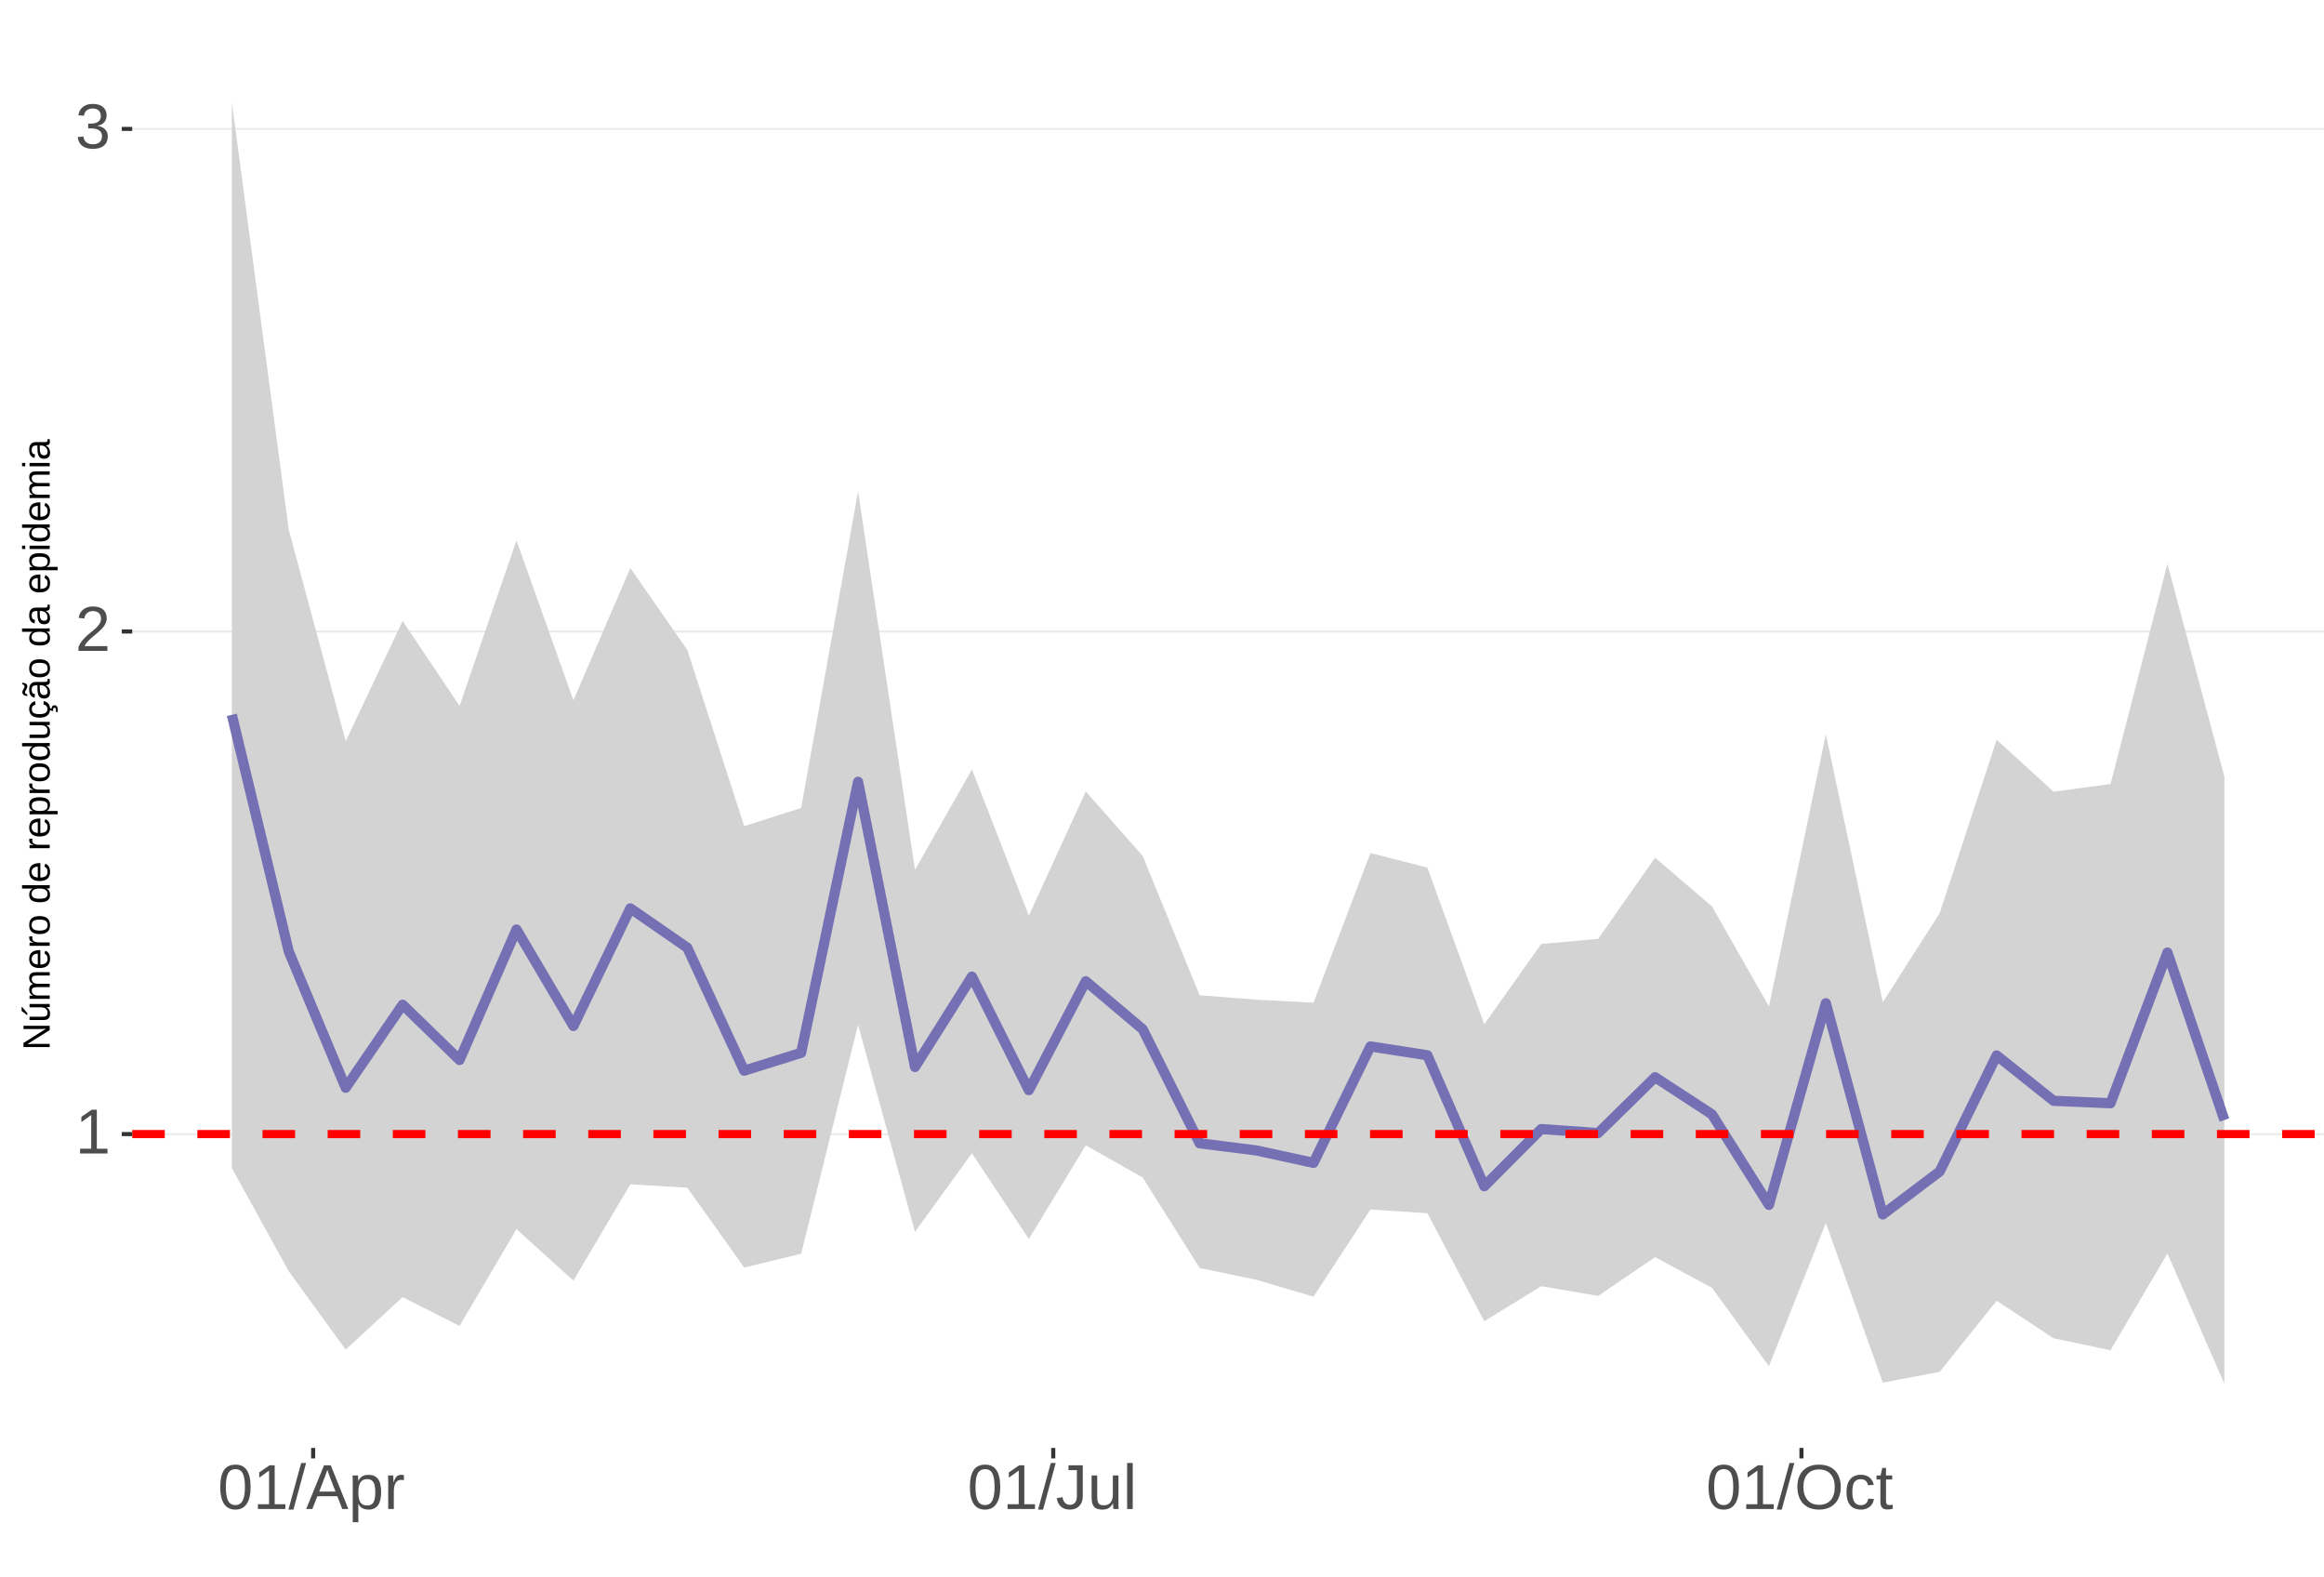
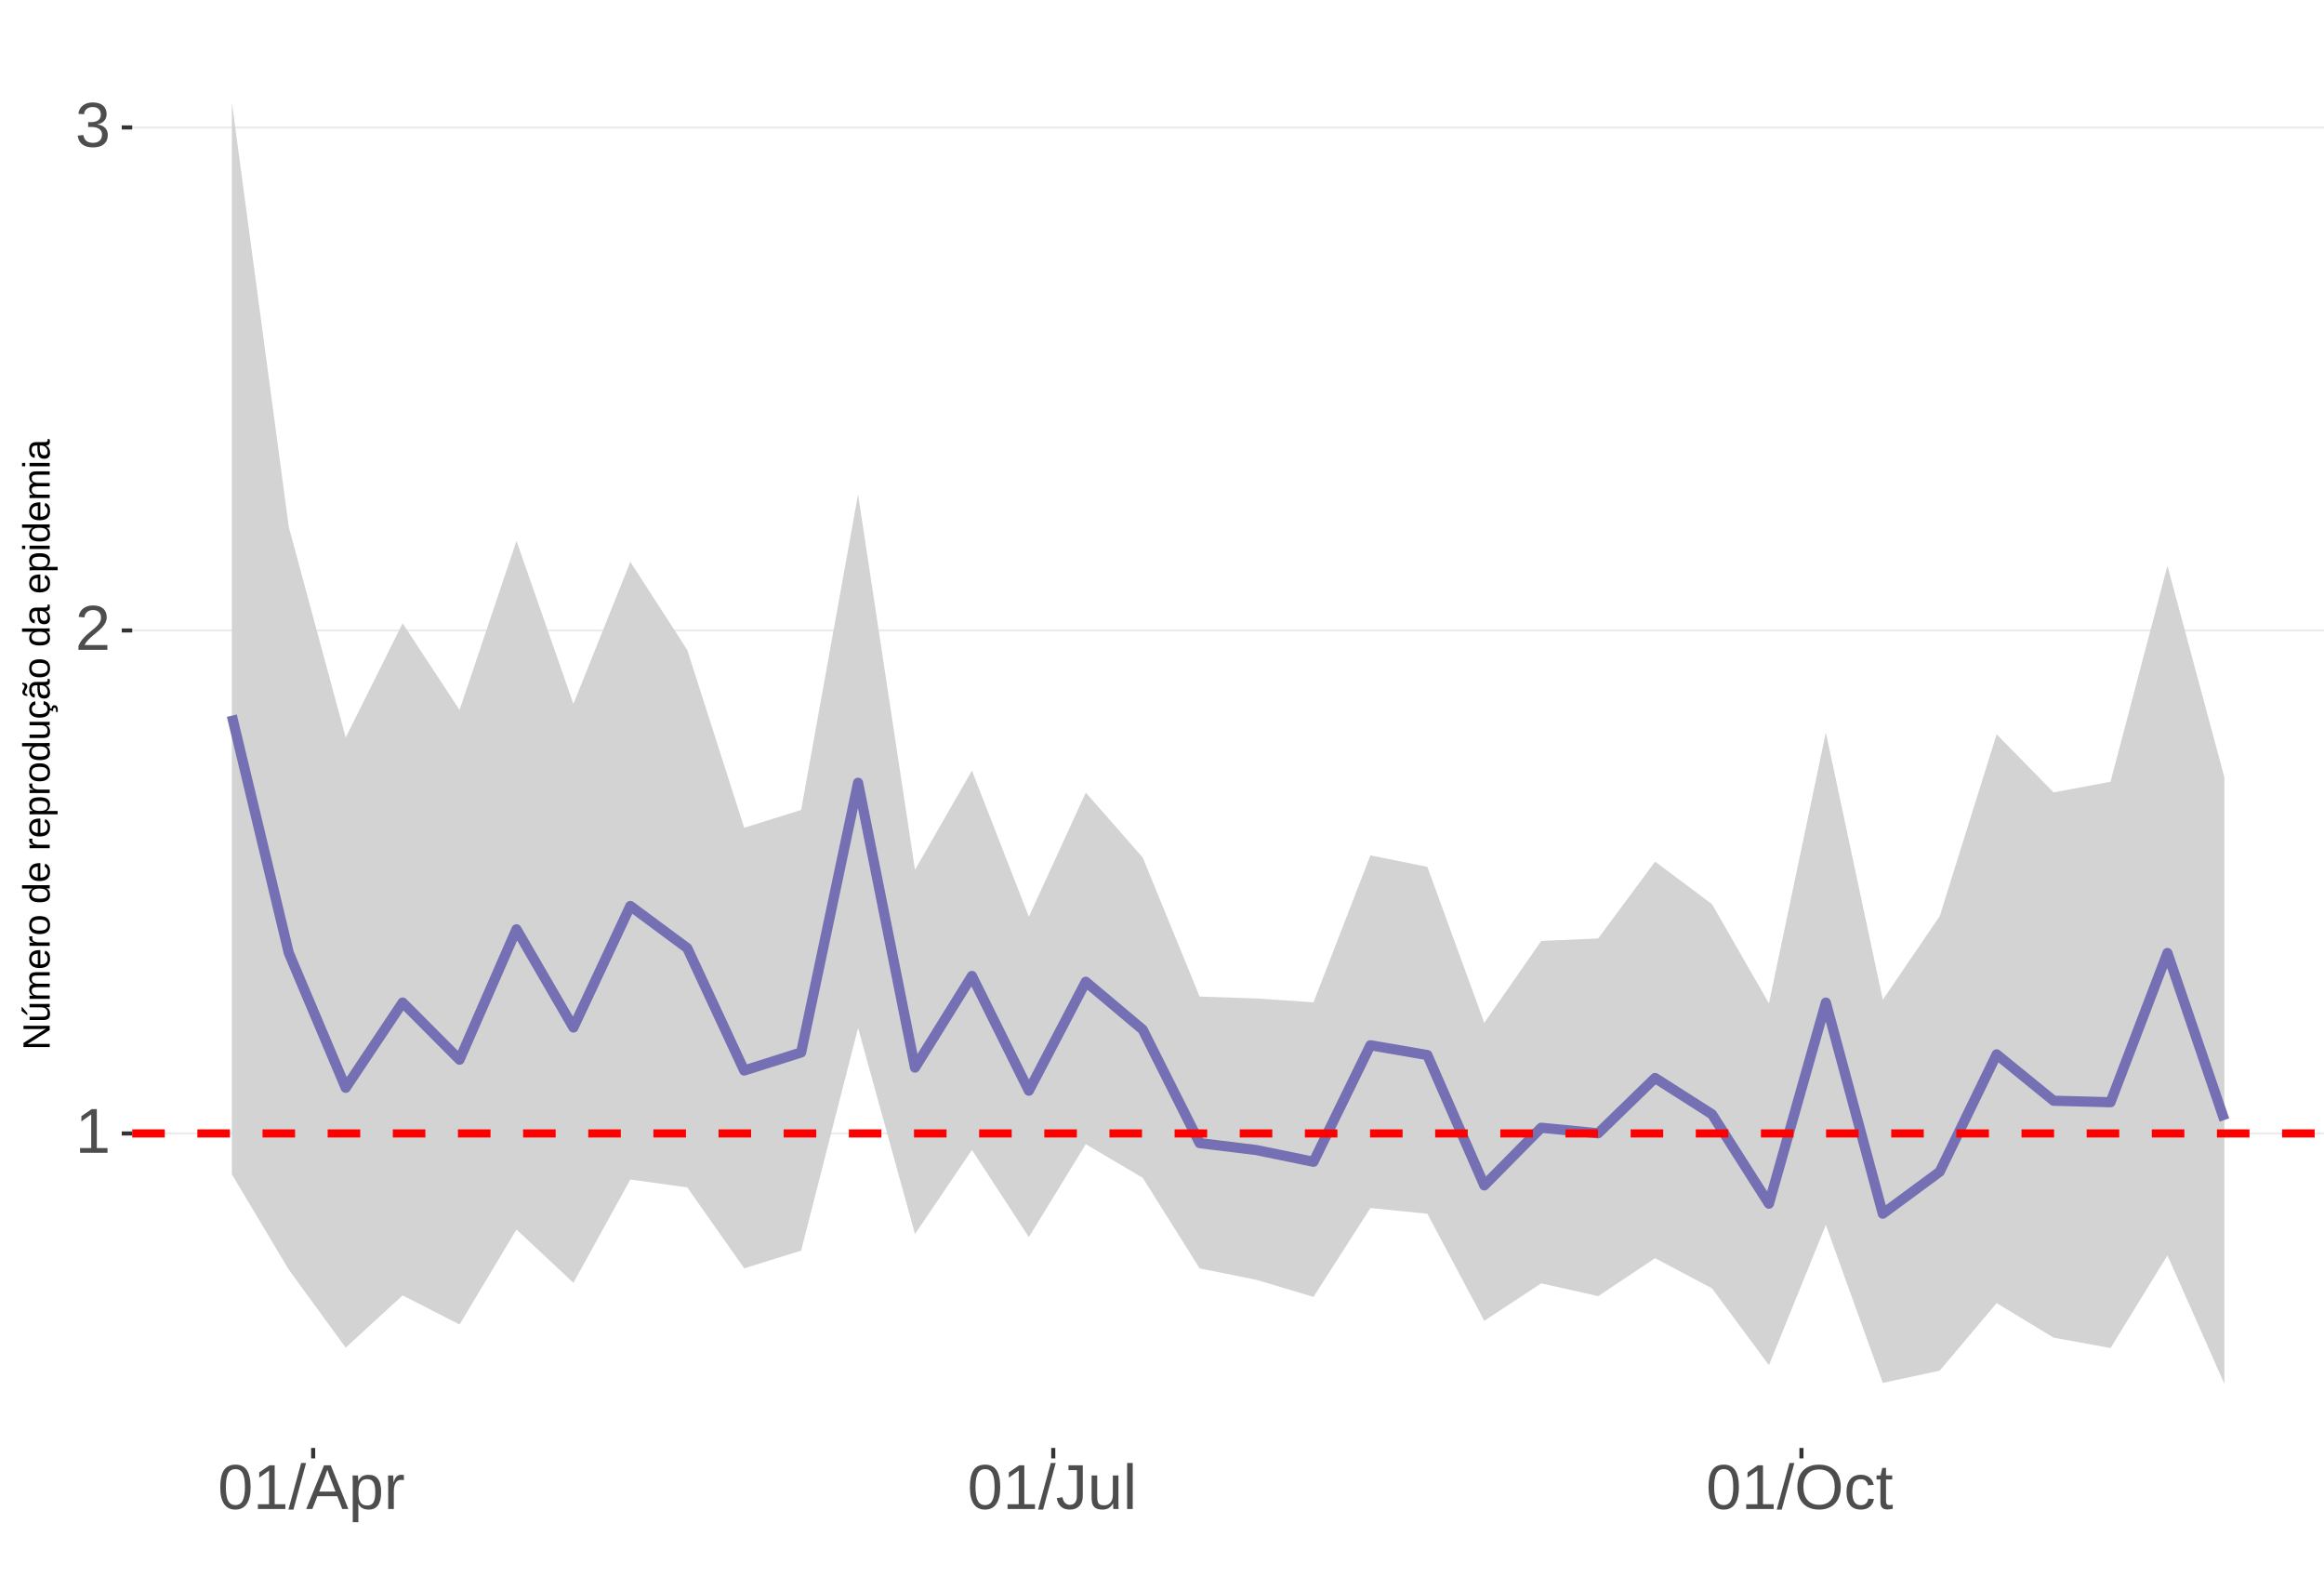
<svg xmlns="http://www.w3.org/2000/svg" xmlns:xlink="http://www.w3.org/1999/xlink" width="609pt" height="413pt" viewBox="0 0 609 413" version="1.1">
  <defs>
    <g>
      <symbol overflow="visible" id="glyph0-0">
        <path style="stroke:none;" d="M 1.672 -11.453 L 10.812 -11.453 L 10.812 0 L 1.672 0 Z M 2.281 -10.844 L 2.281 -0.625 L 10.203 -0.625 L 10.203 -10.844 Z M 2.281 -10.844 " />
      </symbol>
      <symbol overflow="visible" id="glyph0-1">
        <path style="stroke:none;" d="M 1.266 0 L 1.266 -1.25 L 4.188 -1.25 L 4.188 -10.062 L 1.609 -8.219 L 1.609 -9.594 L 4.312 -11.453 L 5.656 -11.453 L 5.656 -1.25 L 8.453 -1.25 L 8.453 0 Z M 1.266 0 " />
      </symbol>
      <symbol overflow="visible" id="glyph0-2">
        <path style="stroke:none;" d="M 0.844 0 L 0.844 -1.031 C 1.113 -1.664 1.445 -2.223 1.844 -2.703 C 2.25 -3.191 2.672 -3.633 3.109 -4.031 C 3.547 -4.426 3.977 -4.789 4.406 -5.125 C 4.844 -5.457 5.234 -5.789 5.578 -6.125 C 5.922 -6.469 6.203 -6.82 6.422 -7.188 C 6.641 -7.562 6.75 -7.977 6.75 -8.438 C 6.75 -9.07 6.562 -9.562 6.188 -9.906 C 5.82 -10.25 5.312 -10.422 4.656 -10.422 C 4.031 -10.422 3.516 -10.25 3.109 -9.906 C 2.703 -9.57 2.469 -9.098 2.406 -8.484 L 0.906 -8.625 C 1.008 -9.539 1.395 -10.27 2.062 -10.812 C 2.738 -11.352 3.602 -11.625 4.656 -11.625 C 5.812 -11.625 6.695 -11.352 7.312 -10.812 C 7.938 -10.27 8.25 -9.492 8.25 -8.484 C 8.25 -8.047 8.145 -7.602 7.938 -7.156 C 7.738 -6.719 7.438 -6.281 7.031 -5.844 C 6.633 -5.406 5.867 -4.727 4.734 -3.812 C 4.109 -3.301 3.609 -2.836 3.234 -2.422 C 2.867 -2.016 2.609 -1.625 2.453 -1.25 L 8.422 -1.25 L 8.422 0 Z M 0.844 0 " />
      </symbol>
      <symbol overflow="visible" id="glyph0-3">
        <path style="stroke:none;" d="M 8.531 -3.156 C 8.531 -2.102 8.191 -1.285 7.516 -0.703 C 6.848 -0.129 5.891 0.156 4.641 0.156 C 3.484 0.156 2.555 -0.102 1.859 -0.625 C 1.172 -1.145 0.766 -1.914 0.641 -2.938 L 2.141 -3.078 C 2.336 -1.723 3.172 -1.047 4.641 -1.047 C 5.379 -1.047 5.957 -1.227 6.375 -1.594 C 6.801 -1.957 7.016 -2.5 7.016 -3.219 C 7.016 -3.832 6.773 -4.316 6.297 -4.672 C 5.816 -5.023 5.125 -5.203 4.219 -5.203 L 3.391 -5.203 L 3.391 -6.469 L 4.188 -6.469 C 4.988 -6.469 5.609 -6.641 6.047 -6.984 C 6.484 -7.336 6.703 -7.82 6.703 -8.438 C 6.703 -9.051 6.52 -9.535 6.156 -9.891 C 5.801 -10.242 5.27 -10.422 4.562 -10.422 C 3.914 -10.422 3.395 -10.254 3 -9.922 C 2.602 -9.598 2.367 -9.133 2.297 -8.531 L 0.828 -8.641 C 0.941 -9.578 1.332 -10.305 2 -10.828 C 2.664 -11.359 3.523 -11.625 4.578 -11.625 C 5.723 -11.625 6.613 -11.359 7.25 -10.828 C 7.895 -10.297 8.219 -9.551 8.219 -8.594 C 8.219 -7.863 8.008 -7.27 7.594 -6.812 C 7.188 -6.352 6.594 -6.039 5.812 -5.875 L 5.812 -5.844 C 6.664 -5.75 7.332 -5.461 7.812 -4.984 C 8.289 -4.504 8.531 -3.895 8.531 -3.156 Z M 8.531 -3.156 " />
      </symbol>
      <symbol overflow="visible" id="glyph0-4">
        <path style="stroke:none;" d="M 8.609 -5.734 C 8.609 -3.816 8.27 -2.352 7.594 -1.344 C 6.926 -0.344 5.93 0.156 4.609 0.156 C 3.297 0.156 2.305 -0.344 1.641 -1.344 C 0.984 -2.344 0.656 -3.805 0.656 -5.734 C 0.656 -7.703 0.973 -9.176 1.609 -10.156 C 2.254 -11.133 3.27 -11.625 4.656 -11.625 C 6.008 -11.625 7.004 -11.129 7.641 -10.141 C 8.285 -9.148 8.609 -7.68 8.609 -5.734 Z M 7.125 -5.734 C 7.125 -7.391 6.93 -8.586 6.547 -9.328 C 6.172 -10.066 5.539 -10.438 4.656 -10.438 C 3.758 -10.438 3.113 -10.07 2.719 -9.344 C 2.32 -8.613 2.125 -7.41 2.125 -5.734 C 2.125 -4.109 2.32 -2.914 2.719 -2.156 C 3.125 -1.406 3.758 -1.031 4.625 -1.031 C 5.488 -1.031 6.117 -1.414 6.516 -2.188 C 6.922 -2.957 7.125 -4.141 7.125 -5.734 Z M 7.125 -5.734 " />
      </symbol>
      <symbol overflow="visible" id="glyph0-5">
        <path style="stroke:none;" d="M 0 0.156 L 3.344 -12.062 L 4.625 -12.062 L 1.312 0.156 Z M 0 0.156 " />
      </symbol>
      <symbol overflow="visible" id="glyph0-6">
        <path style="stroke:none;" d="M 9.484 0 L 8.188 -3.344 L 2.953 -3.344 L 1.641 0 L 0.031 0 L 4.703 -11.453 L 6.469 -11.453 L 11.078 0 Z M 5.578 -10.281 L 5.5 -10.062 C 5.363 -9.613 5.16 -9.035 4.891 -8.328 L 3.438 -4.562 L 7.719 -4.562 L 6.25 -8.344 C 6.094 -8.719 5.941 -9.141 5.797 -9.609 Z M 5.578 -10.281 " />
      </symbol>
      <symbol overflow="visible" id="glyph0-7">
        <path style="stroke:none;" d="M 8.562 -4.438 C 8.562 -1.375 7.484 0.156 5.328 0.156 C 3.973 0.156 3.062 -0.348 2.594 -1.359 L 2.547 -1.359 C 2.578 -1.316 2.594 -0.859 2.594 0.016 L 2.594 3.453 L 1.125 3.453 L 1.125 -7 C 1.125 -7.906 1.109 -8.504 1.078 -8.797 L 2.484 -8.797 C 2.492 -8.773 2.504 -8.695 2.516 -8.562 C 2.523 -8.438 2.535 -8.234 2.547 -7.953 C 2.555 -7.68 2.562 -7.492 2.562 -7.391 L 2.609 -7.391 C 2.867 -7.93 3.211 -8.328 3.641 -8.578 C 4.066 -8.828 4.629 -8.953 5.328 -8.953 C 6.41 -8.953 7.219 -8.586 7.75 -7.859 C 8.289 -7.141 8.562 -6 8.562 -4.438 Z M 7.031 -4.406 C 7.031 -5.633 6.863 -6.508 6.531 -7.031 C 6.195 -7.562 5.672 -7.828 4.953 -7.828 C 4.367 -7.828 3.91 -7.703 3.578 -7.453 C 3.254 -7.211 3.008 -6.832 2.844 -6.312 C 2.676 -5.789 2.594 -5.117 2.594 -4.297 C 2.594 -3.141 2.773 -2.285 3.141 -1.734 C 3.504 -1.191 4.102 -0.922 4.938 -0.922 C 5.664 -0.922 6.195 -1.188 6.531 -1.719 C 6.863 -2.25 7.031 -3.145 7.031 -4.406 Z M 7.031 -4.406 " />
      </symbol>
      <symbol overflow="visible" id="glyph0-8">
        <path style="stroke:none;" d="M 1.156 0 L 1.156 -6.75 C 1.156 -7.363 1.141 -8.047 1.109 -8.797 L 2.484 -8.797 C 2.523 -7.797 2.547 -7.195 2.547 -7 L 2.594 -7 C 2.82 -7.758 3.086 -8.273 3.391 -8.547 C 3.691 -8.828 4.117 -8.969 4.672 -8.969 C 4.867 -8.969 5.066 -8.938 5.266 -8.875 L 5.266 -7.547 C 5.078 -7.598 4.816 -7.625 4.484 -7.625 C 3.879 -7.625 3.414 -7.359 3.094 -6.828 C 2.781 -6.305 2.625 -5.562 2.625 -4.594 L 2.625 0 Z M 1.156 0 " />
      </symbol>
      <symbol overflow="visible" id="glyph0-9">
        <path style="stroke:none;" d="M 3.719 0.156 C 1.781 0.156 0.629 -0.844 0.266 -2.844 L 1.781 -3.094 C 1.875 -2.469 2.094 -1.977 2.438 -1.625 C 2.781 -1.27 3.207 -1.094 3.719 -1.094 C 4.289 -1.094 4.738 -1.285 5.062 -1.672 C 5.383 -2.066 5.547 -2.641 5.547 -3.391 L 5.547 -10.188 L 3.344 -10.188 L 3.344 -11.453 L 7.094 -11.453 L 7.094 -3.422 C 7.094 -2.305 6.789 -1.43 6.188 -0.797 C 5.582 -0.16 4.758 0.156 3.719 0.156 Z M 3.719 0.156 " />
      </symbol>
      <symbol overflow="visible" id="glyph0-10">
        <path style="stroke:none;" d="M 2.547 -8.797 L 2.547 -3.219 C 2.547 -2.633 2.602 -2.18 2.719 -1.859 C 2.832 -1.547 3.016 -1.316 3.266 -1.172 C 3.516 -1.035 3.883 -0.969 4.375 -0.969 C 5.07 -0.969 5.625 -1.207 6.031 -1.688 C 6.438 -2.176 6.641 -2.848 6.641 -3.703 L 6.641 -8.797 L 8.109 -8.797 L 8.109 -1.875 C 8.109 -0.852 8.125 -0.227 8.156 0 L 6.781 0 C 6.77 -0.031 6.758 -0.102 6.75 -0.219 C 6.75 -0.344 6.742 -0.477 6.734 -0.625 C 6.723 -0.781 6.711 -1.07 6.703 -1.5 L 6.688 -1.5 C 6.352 -0.895 5.961 -0.469 5.516 -0.219 C 5.078 0.031 4.531 0.156 3.875 0.156 C 2.906 0.156 2.195 -0.082 1.75 -0.562 C 1.301 -1.039 1.078 -1.832 1.078 -2.938 L 1.078 -8.797 Z M 2.547 -8.797 " />
      </symbol>
      <symbol overflow="visible" id="glyph0-11">
        <path style="stroke:none;" d="M 1.125 0 L 1.125 -12.062 L 2.594 -12.062 L 2.594 0 Z M 1.125 0 " />
      </symbol>
      <symbol overflow="visible" id="glyph0-12">
        <path style="stroke:none;" d="M 12.156 -5.781 C 12.156 -4.582 11.926 -3.531 11.469 -2.625 C 11.008 -1.727 10.352 -1.039 9.5 -0.562 C 8.645 -0.082 7.633 0.156 6.469 0.156 C 5.289 0.156 4.273 -0.078 3.422 -0.547 C 2.566 -1.023 1.91 -1.719 1.453 -2.625 C 1.004 -3.531 0.781 -4.582 0.781 -5.781 C 0.781 -7.613 1.281 -9.047 2.281 -10.078 C 3.289 -11.109 4.691 -11.625 6.484 -11.625 C 7.648 -11.625 8.66 -11.391 9.516 -10.922 C 10.367 -10.461 11.02 -9.789 11.469 -8.906 C 11.926 -8.031 12.156 -6.988 12.156 -5.781 Z M 10.578 -5.781 C 10.578 -7.207 10.219 -8.328 9.5 -9.141 C 8.789 -9.953 7.785 -10.359 6.484 -10.359 C 5.172 -10.359 4.156 -9.957 3.438 -9.156 C 2.719 -8.352 2.359 -7.227 2.359 -5.781 C 2.359 -4.344 2.719 -3.203 3.438 -2.359 C 4.164 -1.516 5.176 -1.094 6.469 -1.094 C 7.789 -1.094 8.805 -1.5 9.516 -2.312 C 10.223 -3.133 10.578 -4.289 10.578 -5.781 Z M 10.578 -5.781 " />
      </symbol>
      <symbol overflow="visible" id="glyph0-13">
        <path style="stroke:none;" d="M 2.234 -4.438 C 2.234 -3.27 2.414 -2.406 2.781 -1.844 C 3.156 -1.281 3.711 -1 4.453 -1 C 4.973 -1 5.406 -1.141 5.75 -1.422 C 6.102 -1.703 6.32 -2.133 6.406 -2.719 L 7.891 -2.625 C 7.773 -1.77 7.41 -1.094 6.797 -0.594 C 6.191 -0.094 5.426 0.156 4.5 0.156 C 3.27 0.156 2.328 -0.227 1.672 -1 C 1.023 -1.781 0.703 -2.914 0.703 -4.406 C 0.703 -5.883 1.023 -7.016 1.672 -7.797 C 2.328 -8.578 3.266 -8.969 4.484 -8.969 C 5.379 -8.969 6.125 -8.734 6.719 -8.266 C 7.312 -7.797 7.688 -7.148 7.844 -6.328 L 6.328 -6.219 C 6.254 -6.707 6.062 -7.094 5.75 -7.375 C 5.445 -7.664 5.008 -7.812 4.438 -7.812 C 3.664 -7.812 3.102 -7.551 2.75 -7.031 C 2.406 -6.52 2.234 -5.656 2.234 -4.438 Z M 2.234 -4.438 " />
      </symbol>
      <symbol overflow="visible" id="glyph0-14">
        <path style="stroke:none;" d="M 4.5 -0.062 C 4.02 0.062 3.531 0.125 3.031 0.125 C 1.852 0.125 1.266 -0.535 1.266 -1.859 L 1.266 -7.734 L 0.25 -7.734 L 0.25 -8.797 L 1.328 -8.797 L 1.75 -10.766 L 2.734 -10.766 L 2.734 -8.797 L 4.359 -8.797 L 4.359 -7.734 L 2.734 -7.734 L 2.734 -2.172 C 2.734 -1.754 2.801 -1.457 2.938 -1.281 C 3.07 -1.113 3.312 -1.031 3.656 -1.031 C 3.852 -1.031 4.133 -1.066 4.5 -1.141 Z M 4.5 -0.062 " />
      </symbol>
      <symbol overflow="visible" id="glyph1-0">
        <path style="stroke:none;" d="M -6.875 -1 L -6.875 -6.5 L 0 -6.5 L 0 -1 Z M -6.516 -1.375 L -0.375 -1.375 L -0.375 -6.125 L -6.516 -6.125 Z M -6.516 -1.375 " />
      </symbol>
      <symbol overflow="visible" id="glyph1-1">
        <path style="stroke:none;" d="M 0 -5.281 L -5.859 -1.609 L -5.391 -1.625 L -4.578 -1.656 L 0 -1.656 L 0 -0.828 L -6.875 -0.828 L -6.875 -1.906 L -0.984 -5.625 C -1.617 -5.582 -2.082 -5.562 -2.375 -5.562 L -6.875 -5.562 L -6.875 -6.406 L 0 -6.406 Z M 0 -5.281 " />
      </symbol>
      <symbol overflow="visible" id="glyph1-2">
        <path style="stroke:none;" d="M -5.281 -1.562 L -1.938 -1.562 C -1.582 -1.562 -1.305 -1.594 -1.109 -1.656 C -0.922 -1.727 -0.785 -1.836 -0.703 -1.984 C -0.617 -2.141 -0.578 -2.363 -0.578 -2.656 C -0.578 -3.07 -0.723 -3.398 -1.016 -3.641 C -1.305 -3.891 -1.707 -4.016 -2.219 -4.016 L -5.281 -4.016 L -5.281 -4.906 L -1.125 -4.906 C -0.508 -4.906 -0.133 -4.91 0 -4.922 L 0 -4.094 C -0.02 -4.094 -0.062 -4.086 -0.125 -4.078 C -0.195 -4.078 -0.281 -4.07 -0.375 -4.062 C -0.469 -4.062 -0.645 -4.062 -0.906 -4.062 L -0.906 -4.047 C -0.539 -3.848 -0.281 -3.613 -0.125 -3.344 C 0.02 -3.082 0.094 -2.754 0.094 -2.359 C 0.094 -1.773 -0.047 -1.348 -0.328 -1.078 C -0.617 -0.816 -1.098 -0.688 -1.766 -0.688 L -5.281 -0.688 Z M -5.859 -2.031 L -5.969 -2.031 L -7.359 -3.078 L -7.359 -4.094 L -7.219 -4.094 L -5.859 -2.484 Z M -5.859 -2.031 " />
      </symbol>
      <symbol overflow="visible" id="glyph1-3">
        <path style="stroke:none;" d="M 0 -3.75 L -3.344 -3.75 C -3.852 -3.75 -4.207 -3.676 -4.406 -3.531 C -4.602 -3.395 -4.703 -3.145 -4.703 -2.781 C -4.703 -2.406 -4.555 -2.109 -4.266 -1.891 C -3.984 -1.672 -3.582 -1.562 -3.062 -1.562 L 0 -1.562 L 0 -0.688 L -4.156 -0.688 C -4.77 -0.688 -5.145 -0.68 -5.281 -0.672 L -5.281 -1.5 C -5.27 -1.5 -5.227 -1.5 -5.156 -1.5 C -5.082 -1.508 -5 -1.516 -4.906 -1.516 C -4.812 -1.523 -4.633 -1.531 -4.375 -1.531 L -4.375 -1.547 C -4.75 -1.734 -5.008 -1.945 -5.156 -2.188 C -5.301 -2.438 -5.375 -2.738 -5.375 -3.094 C -5.375 -3.488 -5.297 -3.801 -5.141 -4.031 C -4.984 -4.27 -4.727 -4.438 -4.375 -4.531 L -4.375 -4.547 C -4.727 -4.723 -4.984 -4.941 -5.141 -5.203 C -5.297 -5.461 -5.375 -5.773 -5.375 -6.141 C -5.375 -6.672 -5.227 -7.055 -4.938 -7.297 C -4.656 -7.547 -4.18 -7.672 -3.516 -7.672 L 0 -7.672 L 0 -6.797 L -3.344 -6.797 C -3.852 -6.797 -4.207 -6.723 -4.406 -6.578 C -4.602 -6.441 -4.703 -6.191 -4.703 -5.828 C -4.703 -5.453 -4.555 -5.156 -4.266 -4.938 C -3.984 -4.727 -3.582 -4.625 -3.062 -4.625 L 0 -4.625 Z M 0 -3.75 " />
      </symbol>
      <symbol overflow="visible" id="glyph1-4">
        <path style="stroke:none;" d="M -2.453 -1.344 C -1.848 -1.344 -1.379 -1.469 -1.047 -1.719 C -0.723 -1.969 -0.562 -2.336 -0.562 -2.828 C -0.562 -3.203 -0.633 -3.504 -0.781 -3.734 C -0.938 -3.961 -1.133 -4.117 -1.375 -4.203 L -1.156 -4.969 C -0.32 -4.656 0.094 -3.941 0.094 -2.828 C 0.094 -2.047 -0.133 -1.445 -0.594 -1.031 C -1.062 -0.625 -1.754 -0.422 -2.672 -0.422 C -3.547 -0.422 -4.211 -0.625 -4.672 -1.031 C -5.141 -1.445 -5.375 -2.031 -5.375 -2.781 C -5.375 -4.344 -4.441 -5.125 -2.578 -5.125 L -2.453 -5.125 Z M -3.125 -4.203 C -3.688 -4.16 -4.094 -4.02 -4.344 -3.781 C -4.602 -3.551 -4.734 -3.219 -4.734 -2.781 C -4.734 -2.352 -4.586 -2.016 -4.297 -1.766 C -4.016 -1.516 -3.625 -1.379 -3.125 -1.359 Z M -3.125 -4.203 " />
      </symbol>
      <symbol overflow="visible" id="glyph1-5">
        <path style="stroke:none;" d="M 0 -0.688 L -4.047 -0.688 C -4.422 -0.688 -4.832 -0.68 -5.281 -0.672 L -5.281 -1.5 C -4.688 -1.52 -4.328 -1.531 -4.203 -1.531 L -4.203 -1.547 C -4.66 -1.691 -4.969 -1.852 -5.125 -2.031 C -5.289 -2.219 -5.375 -2.477 -5.375 -2.812 C -5.375 -2.926 -5.359 -3.047 -5.328 -3.172 L -4.531 -3.172 C -4.562 -3.047 -4.578 -2.891 -4.578 -2.703 C -4.578 -2.336 -4.422 -2.055 -4.109 -1.859 C -3.797 -1.672 -3.344 -1.578 -2.75 -1.578 L 0 -1.578 Z M 0 -0.688 " />
      </symbol>
      <symbol overflow="visible" id="glyph1-6">
        <path style="stroke:none;" d="M -2.641 -5.141 C -1.723 -5.141 -1.035 -4.938 -0.578 -4.531 C -0.129 -4.125 0.094 -3.535 0.094 -2.766 C 0.094 -1.992 -0.141 -1.41 -0.609 -1.016 C -1.078 -0.617 -1.754 -0.422 -2.641 -0.422 C -4.461 -0.422 -5.375 -1.207 -5.375 -2.781 C -5.375 -3.594 -5.148 -4.188 -4.703 -4.562 C -4.266 -4.945 -3.578 -5.141 -2.641 -5.141 Z M -2.641 -4.219 C -3.367 -4.219 -3.898 -4.109 -4.234 -3.891 C -4.566 -3.672 -4.734 -3.305 -4.734 -2.797 C -4.734 -2.285 -4.562 -1.914 -4.219 -1.688 C -3.883 -1.457 -3.359 -1.344 -2.641 -1.344 C -1.953 -1.344 -1.43 -1.453 -1.078 -1.672 C -0.723 -1.898 -0.547 -2.258 -0.547 -2.75 C -0.547 -3.281 -0.711 -3.656 -1.047 -3.875 C -1.391 -4.102 -1.922 -4.219 -2.641 -4.219 Z M -2.641 -4.219 " />
      </symbol>
      <symbol overflow="visible" id="glyph1-7">
        <path style="stroke:none;" d="" />
      </symbol>
      <symbol overflow="visible" id="glyph1-8">
        <path style="stroke:none;" d="M -0.844 -4.016 C -0.508 -3.848 -0.27 -3.629 -0.125 -3.359 C 0.02 -3.086 0.094 -2.754 0.094 -2.359 C 0.094 -1.691 -0.129 -1.203 -0.578 -0.891 C -1.023 -0.578 -1.707 -0.422 -2.625 -0.422 C -4.457 -0.422 -5.375 -1.066 -5.375 -2.359 C -5.375 -2.766 -5.301 -3.098 -5.156 -3.359 C -5.008 -3.629 -4.781 -3.848 -4.469 -4.016 L -7.25 -4.016 L -7.25 -4.891 L -1.094 -4.891 C -0.539 -4.891 -0.176 -4.898 0 -4.922 L 0 -4.078 C -0.051 -4.066 -0.172 -4.055 -0.359 -4.047 C -0.547 -4.035 -0.707 -4.031 -0.844 -4.031 Z M -2.641 -1.344 C -1.898 -1.344 -1.367 -1.438 -1.047 -1.625 C -0.734 -1.82 -0.578 -2.145 -0.578 -2.594 C -0.578 -3.082 -0.75 -3.441 -1.094 -3.672 C -1.438 -3.898 -1.973 -4.016 -2.703 -4.016 C -3.398 -4.016 -3.91 -3.898 -4.234 -3.672 C -4.566 -3.441 -4.734 -3.082 -4.734 -2.594 C -4.734 -2.156 -4.566 -1.836 -4.234 -1.641 C -3.91 -1.441 -3.379 -1.344 -2.641 -1.344 Z M -2.641 -1.344 " />
      </symbol>
      <symbol overflow="visible" id="glyph1-9">
        <path style="stroke:none;" d="M -2.672 -5.141 C -0.828 -5.141 0.094 -4.492 0.094 -3.203 C 0.094 -2.391 -0.211 -1.844 -0.828 -1.562 L -0.828 -1.531 C -0.797 -1.539 -0.516 -1.547 0.016 -1.547 L 2.078 -1.547 L 2.078 -0.672 L -4.203 -0.672 C -4.742 -0.672 -5.102 -0.66 -5.281 -0.641 L -5.281 -1.5 C -5.27 -1.5 -5.223 -1.5 -5.141 -1.5 C -5.066 -1.508 -4.945 -1.52 -4.781 -1.531 C -4.613 -1.539 -4.5 -1.547 -4.438 -1.547 L -4.438 -1.562 C -4.758 -1.719 -4.992 -1.922 -5.141 -2.172 C -5.297 -2.43 -5.375 -2.773 -5.375 -3.203 C -5.375 -3.848 -5.156 -4.332 -4.719 -4.656 C -4.281 -4.977 -3.598 -5.141 -2.672 -5.141 Z M -2.641 -4.219 C -3.379 -4.219 -3.906 -4.117 -4.219 -3.922 C -4.539 -3.723 -4.703 -3.406 -4.703 -2.969 C -4.703 -2.625 -4.629 -2.352 -4.484 -2.156 C -4.336 -1.957 -4.109 -1.805 -3.797 -1.703 C -3.484 -1.598 -3.078 -1.547 -2.578 -1.547 C -1.879 -1.547 -1.363 -1.656 -1.031 -1.875 C -0.707 -2.102 -0.547 -2.469 -0.547 -2.969 C -0.547 -3.406 -0.707 -3.723 -1.031 -3.922 C -1.352 -4.117 -1.891 -4.219 -2.641 -4.219 Z M -2.641 -4.219 " />
      </symbol>
      <symbol overflow="visible" id="glyph1-10">
        <path style="stroke:none;" d="M -5.281 -1.531 L -1.938 -1.531 C -1.582 -1.531 -1.305 -1.562 -1.109 -1.625 C -0.922 -1.695 -0.785 -1.805 -0.703 -1.953 C -0.617 -2.109 -0.578 -2.332 -0.578 -2.625 C -0.578 -3.039 -0.723 -3.367 -1.016 -3.609 C -1.305 -3.859 -1.707 -3.984 -2.219 -3.984 L -5.281 -3.984 L -5.281 -4.875 L -1.125 -4.875 C -0.508 -4.875 -0.133 -4.879 0 -4.891 L 0 -4.062 C -0.02 -4.062 -0.062 -4.055 -0.125 -4.047 C -0.195 -4.047 -0.281 -4.039 -0.375 -4.031 C -0.469 -4.031 -0.645 -4.031 -0.906 -4.031 L -0.906 -4.016 C -0.539 -3.816 -0.281 -3.582 -0.125 -3.312 C 0.02 -3.051 0.094 -2.723 0.094 -2.328 C 0.094 -1.742 -0.047 -1.316 -0.328 -1.047 C -0.617 -0.785 -1.098 -0.656 -1.766 -0.656 L -5.281 -0.656 Z M -5.281 -1.531 " />
      </symbol>
      <symbol overflow="visible" id="glyph1-11">
        <path style="stroke:none;" d="M -2.672 -1.344 C -1.961 -1.344 -1.438 -1.453 -1.094 -1.672 C -0.758 -1.891 -0.594 -2.223 -0.594 -2.672 C -0.594 -2.984 -0.676 -3.242 -0.844 -3.453 C -1.02 -3.672 -1.281 -3.801 -1.625 -3.844 L -1.578 -4.734 C -1.066 -4.672 -0.66 -4.457 -0.359 -4.094 C -0.055 -3.727 0.094 -3.266 0.094 -2.703 C 0.094 -1.961 -0.133 -1.395 -0.594 -1 C -1.062 -0.613 -1.742 -0.422 -2.641 -0.422 C -3.535 -0.422 -4.211 -0.613 -4.672 -1 C -5.141 -1.395 -5.375 -1.957 -5.375 -2.688 C -5.375 -3.227 -5.234 -3.676 -4.953 -4.031 C -4.68 -4.395 -4.297 -4.617 -3.797 -4.703 L -3.734 -3.797 C -4.023 -3.754 -4.254 -3.641 -4.422 -3.453 C -4.598 -3.266 -4.688 -3.004 -4.688 -2.672 C -4.688 -2.203 -4.531 -1.863 -4.219 -1.656 C -3.914 -1.445 -3.398 -1.344 -2.672 -1.344 Z M 1.234 -3.672 C 1.828 -3.672 2.125 -3.223 2.125 -2.328 C 2.125 -2.148 2.113 -2.004 2.094 -1.891 L 1.625 -1.891 C 1.645 -2.055 1.656 -2.195 1.656 -2.312 C 1.656 -2.789 1.52 -3.031 1.25 -3.031 C 1 -3.031 0.875 -2.812 0.875 -2.375 C 0.875 -2.238 0.879 -2.148 0.891 -2.109 L 0 -2.422 L 0 -2.938 L 0.484 -2.75 C 0.492 -3.062 0.566 -3.289 0.703 -3.438 C 0.836 -3.594 1.016 -3.672 1.234 -3.672 Z M 1.234 -3.672 " />
      </symbol>
      <symbol overflow="visible" id="glyph1-12">
        <path style="stroke:none;" d="M 0.094 -2.016 C 0.094 -1.484 -0.047 -1.082 -0.328 -0.812 C -0.609 -0.551 -0.988 -0.422 -1.469 -0.422 C -2.02 -0.422 -2.441 -0.598 -2.734 -0.953 C -3.023 -1.316 -3.18 -1.898 -3.203 -2.703 L -3.219 -3.891 L -3.516 -3.891 C -3.941 -3.891 -4.25 -3.797 -4.438 -3.609 C -4.625 -3.43 -4.719 -3.148 -4.719 -2.766 C -4.719 -2.367 -4.648 -2.078 -4.516 -1.891 C -4.379 -1.711 -4.164 -1.609 -3.875 -1.578 L -3.953 -0.656 C -4.898 -0.812 -5.375 -1.52 -5.375 -2.781 C -5.375 -3.445 -5.223 -3.945 -4.922 -4.281 C -4.617 -4.613 -4.18 -4.781 -3.609 -4.781 L -1.328 -4.781 C -1.066 -4.781 -0.867 -4.812 -0.734 -4.875 C -0.609 -4.945 -0.547 -5.082 -0.547 -5.281 C -0.547 -5.363 -0.555 -5.457 -0.578 -5.562 L -0.031 -5.562 C 0.02 -5.344 0.047 -5.117 0.047 -4.891 C 0.047 -4.555 -0.035 -4.316 -0.203 -4.172 C -0.379 -4.023 -0.648 -3.941 -1.016 -3.922 L -1.016 -3.891 C -0.609 -3.672 -0.32 -3.41 -0.156 -3.109 C 0.008 -2.805 0.094 -2.441 0.094 -2.016 Z M -0.562 -2.219 C -0.562 -2.539 -0.633 -2.828 -0.781 -3.078 C -0.926 -3.328 -1.125 -3.523 -1.375 -3.672 C -1.633 -3.816 -1.898 -3.891 -2.172 -3.891 L -2.609 -3.891 L -2.594 -2.938 C -2.582 -2.52 -2.535 -2.203 -2.453 -1.984 C -2.379 -1.773 -2.258 -1.613 -2.094 -1.5 C -1.938 -1.383 -1.723 -1.328 -1.453 -1.328 C -1.172 -1.328 -0.953 -1.406 -0.797 -1.562 C -0.641 -1.719 -0.562 -1.938 -0.562 -2.219 Z M -5.859 -3.609 C -5.859 -3.473 -5.891 -3.332 -5.953 -3.188 C -6.016 -3.051 -6.082 -2.922 -6.156 -2.797 C -6.227 -2.672 -6.297 -2.551 -6.359 -2.438 C -6.422 -2.32 -6.453 -2.211 -6.453 -2.109 C -6.453 -1.93 -6.398 -1.797 -6.297 -1.703 C -6.191 -1.617 -6.047 -1.562 -5.859 -1.531 L -5.859 -1.094 C -6.191 -1.125 -6.441 -1.176 -6.609 -1.25 C -6.785 -1.332 -6.922 -1.441 -7.016 -1.578 C -7.117 -1.711 -7.172 -1.879 -7.172 -2.078 C -7.172 -2.223 -7.141 -2.363 -7.078 -2.5 C -7.023 -2.633 -6.957 -2.766 -6.875 -2.891 C -6.801 -3.023 -6.734 -3.145 -6.672 -3.25 C -6.617 -3.363 -6.594 -3.473 -6.594 -3.578 C -6.594 -3.898 -6.785 -4.086 -7.172 -4.141 L -7.172 -4.594 C -6.691 -4.539 -6.352 -4.43 -6.156 -4.266 C -5.957 -4.098 -5.859 -3.879 -5.859 -3.609 Z M -5.859 -3.609 " />
      </symbol>
      <symbol overflow="visible" id="glyph1-13">
        <path style="stroke:none;" d="M 0.094 -2.016 C 0.094 -1.484 -0.047 -1.082 -0.328 -0.812 C -0.609 -0.551 -0.988 -0.422 -1.469 -0.422 C -2.02 -0.422 -2.441 -0.598 -2.734 -0.953 C -3.023 -1.316 -3.18 -1.898 -3.203 -2.703 L -3.219 -3.891 L -3.516 -3.891 C -3.941 -3.891 -4.25 -3.797 -4.438 -3.609 C -4.625 -3.43 -4.719 -3.148 -4.719 -2.766 C -4.719 -2.367 -4.648 -2.078 -4.516 -1.891 C -4.379 -1.711 -4.164 -1.609 -3.875 -1.578 L -3.953 -0.656 C -4.898 -0.812 -5.375 -1.52 -5.375 -2.781 C -5.375 -3.445 -5.223 -3.945 -4.922 -4.281 C -4.617 -4.613 -4.18 -4.781 -3.609 -4.781 L -1.328 -4.781 C -1.066 -4.781 -0.867 -4.812 -0.734 -4.875 C -0.609 -4.945 -0.547 -5.082 -0.547 -5.281 C -0.547 -5.363 -0.555 -5.457 -0.578 -5.562 L -0.031 -5.562 C 0.02 -5.344 0.047 -5.117 0.047 -4.891 C 0.047 -4.555 -0.035 -4.316 -0.203 -4.172 C -0.379 -4.023 -0.648 -3.941 -1.016 -3.922 L -1.016 -3.891 C -0.609 -3.672 -0.32 -3.41 -0.156 -3.109 C 0.008 -2.805 0.094 -2.441 0.094 -2.016 Z M -0.562 -2.219 C -0.562 -2.539 -0.633 -2.828 -0.781 -3.078 C -0.926 -3.328 -1.125 -3.523 -1.375 -3.672 C -1.633 -3.816 -1.898 -3.891 -2.172 -3.891 L -2.609 -3.891 L -2.594 -2.938 C -2.582 -2.52 -2.535 -2.203 -2.453 -1.984 C -2.379 -1.773 -2.258 -1.613 -2.094 -1.5 C -1.938 -1.383 -1.723 -1.328 -1.453 -1.328 C -1.172 -1.328 -0.953 -1.406 -0.797 -1.562 C -0.641 -1.719 -0.562 -1.938 -0.562 -2.219 Z M -0.562 -2.219 " />
      </symbol>
      <symbol overflow="visible" id="glyph1-14">
        <path style="stroke:none;" d="M -6.406 -0.672 L -7.25 -0.672 L -7.25 -1.547 L -6.406 -1.547 Z M 0 -0.672 L -5.281 -0.672 L -5.281 -1.547 L 0 -1.547 Z M 0 -0.672 " />
      </symbol>
    </g>
    <clipPath id="clip1">
      <path d="M 34.645 9.961 L 609 9.961 L 609 379.328 L 34.645 379.328 Z M 34.645 9.961 " />
    </clipPath>
    <clipPath id="clip2">
      <path d="M 34.645 296 L 609 296 L 609 298 L 34.645 298 Z M 34.645 296 " />
    </clipPath>
    <clipPath id="clip3">
-       <path d="M 34.645 165 L 609 165 L 609 166 L 34.645 166 Z M 34.645 165 " />
+       <path d="M 34.645 164 L 609 164 L 609 166 L 34.645 166 Z M 34.645 164 " />
    </clipPath>
    <clipPath id="clip4">
-       <path d="M 34.645 33 L 609 33 L 609 35 L 34.645 35 Z M 34.645 33 " />
+       <path d="M 34.645 33 L 609 33 L 609 34 L 34.645 34 Z M 34.645 33 " />
    </clipPath>
    <clipPath id="clip5">
-       <path d="M 34.645 296 L 609 296 L 609 299 L 34.645 299 Z M 34.645 296 " />
+       <path d="M 34.645 295 L 609 295 L 609 299 L 34.645 299 Z M 34.645 295 " />
    </clipPath>
  </defs>
  <g id="surface172">
    <rect x="0" y="0" width="609" height="413" style="fill:rgb(100%,100%,100%);fill-opacity:1;stroke:none;" />
    <rect x="0" y="0" width="609" height="413" style="fill:rgb(100%,100%,100%);fill-opacity:1;stroke:none;" />
    <path style="fill:none;stroke-width:1.067;stroke-linecap:round;stroke-linejoin:round;stroke:rgb(100%,100%,100%);stroke-opacity:1;stroke-miterlimit:10;" d="M 0 413 L 609 413 L 609 0 L 0 0 Z M 0 413 " />
    <g clip-path="url(#clip1)" clip-rule="nonzero">
      <path style=" stroke:none;fill-rule:nonzero;fill:rgb(100%,100%,100%);fill-opacity:1;" d="M 34.645 379.328 L 609 379.328 L 609 9.961 L 34.645 9.961 Z M 34.645 379.328 " />
    </g>
    <g clip-path="url(#clip2)" clip-rule="nonzero">
-       <path style="fill:none;stroke-width:0.533;stroke-linecap:butt;stroke-linejoin:round;stroke:rgb(92.157%,92.157%,92.157%);stroke-opacity:1;stroke-miterlimit:10;" d="M 34.645 297.113 L 609 297.113 " />
+       <path style="fill:none;stroke-width:0.533;stroke-linecap:butt;stroke-linejoin:round;stroke:rgb(92.157%,92.157%,92.157%);stroke-opacity:1;stroke-miterlimit:10;" d="M 34.645 296.945 L 609 296.945 " />
    </g>
    <g clip-path="url(#clip3)" clip-rule="nonzero">
-       <path style="fill:none;stroke-width:0.533;stroke-linecap:butt;stroke-linejoin:round;stroke:rgb(92.157%,92.157%,92.157%);stroke-opacity:1;stroke-miterlimit:10;" d="M 34.645 165.441 L 609 165.441 " />
+       <path style="fill:none;stroke-width:0.533;stroke-linecap:butt;stroke-linejoin:round;stroke:rgb(92.157%,92.157%,92.157%);stroke-opacity:1;stroke-miterlimit:10;" d="M 34.645 165.168 L 609 165.168 " />
    </g>
    <g clip-path="url(#clip4)" clip-rule="nonzero">
-       <path style="fill:none;stroke-width:0.533;stroke-linecap:butt;stroke-linejoin:round;stroke:rgb(92.157%,92.157%,92.157%);stroke-opacity:1;stroke-miterlimit:10;" d="M 34.645 33.773 L 609 33.773 " />
-     </g>
-     <path style=" stroke:none;fill-rule:nonzero;fill:rgb(82.745%,82.745%,82.745%);fill-opacity:1;" d="M 60.754 26.754 L 75.672 138.789 L 90.59 194.16 L 105.508 162.68 L 120.426 184.922 L 135.344 141.594 L 150.262 183.473 L 165.18 148.809 L 180.098 170.242 L 195.016 216.434 L 209.934 211.668 L 224.855 128.75 L 239.773 227.887 L 254.691 201.582 L 269.609 239.879 L 284.527 207.332 L 299.445 224.258 L 314.363 260.738 L 329.281 261.902 L 344.199 262.676 L 359.117 223.477 L 374.035 227.285 L 388.953 268.34 L 403.875 247.301 L 418.793 245.969 L 433.711 224.711 L 448.629 237.473 L 463.547 263.68 L 478.465 192.383 L 493.383 262.547 L 508.301 239.219 L 523.219 193.805 L 538.137 207.406 L 553.055 205.395 L 567.977 147.723 L 582.895 203.488 L 582.895 362.539 L 567.977 328.391 L 553.055 353.742 L 538.137 350.605 L 523.219 340.773 L 508.301 359.387 L 493.383 362.219 L 478.465 320.402 L 463.547 357.91 L 448.629 337.387 L 433.711 329.348 L 418.793 339.512 L 403.875 336.953 L 388.953 346.141 L 374.035 317.836 L 359.117 316.883 L 344.199 339.707 L 329.281 335.297 L 314.363 332.195 L 299.445 308.492 L 284.527 300.062 L 269.609 324.59 L 254.691 302.148 L 239.773 322.707 L 224.855 268.48 L 209.934 328.469 L 195.016 332.07 L 180.098 311.156 L 165.18 310.27 L 150.262 335.496 L 135.344 322.016 L 120.426 347.379 L 105.508 339.816 L 90.59 353.566 L 75.672 333.074 L 60.754 306.02 Z M 60.754 26.754 " />
-     <path style="fill:none;stroke-width:2.667;stroke-linecap:butt;stroke-linejoin:round;stroke:rgb(45.882%,43.922%,70.196%);stroke-opacity:1;stroke-miterlimit:10;" d="M 60.754 187.273 L 75.672 249.277 L 90.59 284.984 L 105.508 263.219 L 120.426 277.691 L 135.344 243.512 L 150.262 268.793 L 165.18 237.969 L 180.098 248.281 L 195.016 280.5 L 209.934 275.824 L 224.855 204.805 L 239.773 279.527 L 254.691 255.844 L 269.609 285.609 L 284.527 257.066 L 299.445 269.645 L 314.363 299.52 L 329.281 301.402 L 344.199 304.648 L 359.117 274.141 L 374.035 276.457 L 388.953 310.77 L 403.875 295.789 L 418.793 296.84 L 433.711 282.215 L 448.629 291.953 L 463.547 315.66 L 478.465 262.828 L 493.383 318.156 L 508.301 306.902 L 523.219 276.504 L 538.137 288.391 L 553.055 289.035 L 567.977 249.547 L 582.895 293.43 " />
+       <path style="fill:none;stroke-width:0.533;stroke-linecap:butt;stroke-linejoin:round;stroke:rgb(92.157%,92.157%,92.157%);stroke-opacity:1;stroke-miterlimit:10;" d="M 34.645 33.391 L 609 33.391 " />
+     </g>
+     <path style=" stroke:none;fill-rule:nonzero;fill:rgb(82.745%,82.745%,82.745%);fill-opacity:1;" d="M 60.754 26.754 L 75.672 138.043 L 90.59 193.215 L 105.508 163.289 L 120.426 186 L 135.344 141.711 L 150.262 184.422 L 165.18 147.191 L 180.098 170.285 L 195.016 216.855 L 209.934 212.195 L 224.855 129.523 L 239.773 227.875 L 254.691 201.887 L 269.609 240.168 L 284.527 207.645 L 299.445 224.645 L 314.363 261.082 L 329.281 261.586 L 344.199 262.582 L 359.117 224.098 L 374.035 227.094 L 388.953 267.965 L 403.875 246.512 L 418.793 245.855 L 433.711 225.727 L 448.629 236.871 L 463.547 262.879 L 478.465 191.883 L 493.383 261.922 L 508.301 240.008 L 523.219 192.363 L 538.137 207.598 L 553.055 204.801 L 567.977 148.227 L 582.895 203.617 L 582.895 362.539 L 567.977 328.895 L 553.055 353.164 L 538.137 350.438 L 523.219 341.387 L 508.301 359.082 L 493.383 362.293 L 478.465 320.918 L 463.547 357.656 L 448.629 337.527 L 433.711 329.625 L 418.793 339.566 L 403.875 336.211 L 388.953 346.027 L 374.035 317.98 L 359.117 316.48 L 344.199 339.762 L 329.281 335.297 L 314.363 332.301 L 299.445 308.559 L 284.527 299.762 L 269.609 324.09 L 254.691 301.27 L 239.773 323.312 L 224.855 269.32 L 209.934 327.637 L 195.016 332.285 L 180.098 311.082 L 165.18 309.012 L 150.262 336.07 L 135.344 322.109 L 120.426 347.004 L 105.508 339.367 L 90.59 353.062 L 75.672 332.621 L 60.754 307.637 Z M 60.754 26.754 " />
+     <path style="fill:none;stroke-width:2.667;stroke-linecap:butt;stroke-linejoin:round;stroke:rgb(45.882%,43.922%,70.196%);stroke-opacity:1;stroke-miterlimit:10;" d="M 60.754 187.492 L 75.672 249.633 L 90.59 284.977 L 105.508 262.648 L 120.426 277.617 L 135.344 243.457 L 150.262 269.184 L 165.18 237.348 L 180.098 248.391 L 195.016 280.461 L 209.934 275.73 L 224.855 205.074 L 239.773 279.688 L 254.691 255.684 L 269.609 285.742 L 284.527 257.211 L 299.445 269.742 L 314.363 299.469 L 329.281 301.301 L 344.199 304.367 L 359.117 273.836 L 374.035 276.402 L 388.953 310.551 L 403.875 295.445 L 418.793 296.902 L 433.711 282.41 L 448.629 291.922 L 463.547 315.348 L 478.465 262.664 L 493.383 317.965 L 508.301 306.969 L 523.219 276.227 L 538.137 288.371 L 553.055 288.766 L 567.977 249.672 L 582.895 293.418 " />
    <g clip-path="url(#clip5)" clip-rule="nonzero">
-       <path style="fill:none;stroke-width:2.134;stroke-linecap:butt;stroke-linejoin:round;stroke:rgb(100%,0%,0%);stroke-opacity:1;stroke-dasharray:8.536,8.536;stroke-miterlimit:10;" d="M 34.645 297.113 L 609 297.113 " />
-     </g>
-     <g style="fill:rgb(30.196%,30.196%,30.196%);fill-opacity:1;">
-       <use xlink:href="#glyph0-1" x="19.715" y="302.186" />
-     </g>
-     <g style="fill:rgb(30.196%,30.196%,30.196%);fill-opacity:1;">
-       <use xlink:href="#glyph0-2" x="19.715" y="170.514" />
-     </g>
-     <g style="fill:rgb(30.196%,30.196%,30.196%);fill-opacity:1;">
-       <use xlink:href="#glyph0-3" x="19.715" y="38.846" />
-     </g>
-     <path style="fill:none;stroke-width:1.067;stroke-linecap:butt;stroke-linejoin:round;stroke:rgb(20%,20%,20%);stroke-opacity:1;stroke-miterlimit:10;" d="M 31.906 297.113 L 34.645 297.113 " />
-     <path style="fill:none;stroke-width:1.067;stroke-linecap:butt;stroke-linejoin:round;stroke:rgb(20%,20%,20%);stroke-opacity:1;stroke-miterlimit:10;" d="M 31.906 165.441 L 34.645 165.441 " />
-     <path style="fill:none;stroke-width:1.067;stroke-linecap:butt;stroke-linejoin:round;stroke:rgb(20%,20%,20%);stroke-opacity:1;stroke-miterlimit:10;" d="M 31.906 33.773 L 34.645 33.773 " />
+       <path style="fill:none;stroke-width:2.134;stroke-linecap:butt;stroke-linejoin:round;stroke:rgb(100%,0%,0%);stroke-opacity:1;stroke-dasharray:8.536,8.536;stroke-miterlimit:10;" d="M 34.645 296.945 L 609 296.945 " />
+     </g>
+     <g style="fill:rgb(30.196%,30.196%,30.196%);fill-opacity:1;">
+       <use xlink:href="#glyph0-1" x="19.715" y="302.018" />
+     </g>
+     <g style="fill:rgb(30.196%,30.196%,30.196%);fill-opacity:1;">
+       <use xlink:href="#glyph0-2" x="19.715" y="170.24" />
+     </g>
+     <g style="fill:rgb(30.196%,30.196%,30.196%);fill-opacity:1;">
+       <use xlink:href="#glyph0-3" x="19.715" y="38.463" />
+     </g>
+     <path style="fill:none;stroke-width:1.067;stroke-linecap:butt;stroke-linejoin:round;stroke:rgb(20%,20%,20%);stroke-opacity:1;stroke-miterlimit:10;" d="M 31.906 296.945 L 34.645 296.945 " />
+     <path style="fill:none;stroke-width:1.067;stroke-linecap:butt;stroke-linejoin:round;stroke:rgb(20%,20%,20%);stroke-opacity:1;stroke-miterlimit:10;" d="M 31.906 165.168 L 34.645 165.168 " />
+     <path style="fill:none;stroke-width:1.067;stroke-linecap:butt;stroke-linejoin:round;stroke:rgb(20%,20%,20%);stroke-opacity:1;stroke-miterlimit:10;" d="M 31.906 33.391 L 34.645 33.391 " />
    <path style="fill:none;stroke-width:1.067;stroke-linecap:butt;stroke-linejoin:round;stroke:rgb(20%,20%,20%);stroke-opacity:1;stroke-miterlimit:10;" d="M 82.062 382.07 L 82.062 379.328 " />
    <path style="fill:none;stroke-width:1.067;stroke-linecap:butt;stroke-linejoin:round;stroke:rgb(20%,20%,20%);stroke-opacity:1;stroke-miterlimit:10;" d="M 276.004 382.07 L 276.004 379.328 " />
    <path style="fill:none;stroke-width:1.067;stroke-linecap:butt;stroke-linejoin:round;stroke:rgb(20%,20%,20%);stroke-opacity:1;stroke-miterlimit:10;" d="M 472.07 382.07 L 472.07 379.328 " />
    <g style="fill:rgb(30.196%,30.196%,30.196%);fill-opacity:1;">
      <use xlink:href="#glyph0-4" x="57.062" y="395.334" />
      <use xlink:href="#glyph0-1" x="66.322" y="395.334" />
      <use xlink:href="#glyph0-5" x="75.582" y="395.334" />
      <use xlink:href="#glyph0-6" x="80.208" y="395.334" />
      <use xlink:href="#glyph0-7" x="91.313" y="395.334" />
      <use xlink:href="#glyph0-8" x="100.573" y="395.334" />
    </g>
    <g style="fill:rgb(30.196%,30.196%,30.196%);fill-opacity:1;">
      <use xlink:href="#glyph0-4" x="253.504" y="395.334" />
      <use xlink:href="#glyph0-1" x="262.764" y="395.334" />
      <use xlink:href="#glyph0-5" x="272.023" y="395.334" />
      <use xlink:href="#glyph0-9" x="276.649" y="395.334" />
      <use xlink:href="#glyph0-10" x="284.975" y="395.334" />
      <use xlink:href="#glyph0-11" x="294.234" y="395.334" />
    </g>
    <g style="fill:rgb(30.196%,30.196%,30.196%);fill-opacity:1;">
      <use xlink:href="#glyph0-4" x="447.07" y="395.334" />
      <use xlink:href="#glyph0-1" x="456.33" y="395.334" />
      <use xlink:href="#glyph0-5" x="465.59" y="395.334" />
      <use xlink:href="#glyph0-12" x="470.216" y="395.334" />
      <use xlink:href="#glyph0-13" x="483.166" y="395.334" />
      <use xlink:href="#glyph0-14" x="491.491" y="395.334" />
    </g>
    <g style="fill:rgb(0%,0%,0%);fill-opacity:1;">
      <use xlink:href="#glyph1-1" x="13.025" y="275.145" />
      <use xlink:href="#glyph1-2" x="13.025" y="267.923" />
      <use xlink:href="#glyph1-3" x="13.025" y="262.361" />
      <use xlink:href="#glyph1-4" x="13.025" y="254.031" />
      <use xlink:href="#glyph1-5" x="13.025" y="248.47" />
      <use xlink:href="#glyph1-6" x="13.025" y="245.14" />
      <use xlink:href="#glyph1-7" x="13.025" y="239.578" />
      <use xlink:href="#glyph1-8" x="13.025" y="236.8" />
      <use xlink:href="#glyph1-4" x="13.025" y="231.238" />
      <use xlink:href="#glyph1-7" x="13.025" y="225.677" />
      <use xlink:href="#glyph1-5" x="13.025" y="222.898" />
      <use xlink:href="#glyph1-4" x="13.025" y="219.568" />
      <use xlink:href="#glyph1-9" x="13.025" y="214.007" />
      <use xlink:href="#glyph1-5" x="13.025" y="208.445" />
      <use xlink:href="#glyph1-6" x="13.025" y="205.115" />
      <use xlink:href="#glyph1-8" x="13.025" y="199.554" />
      <use xlink:href="#glyph1-10" x="13.025" y="193.992" />
      <use xlink:href="#glyph1-11" x="13.025" y="188.431" />
      <use xlink:href="#glyph1-12" x="13.025" y="183.431" />
      <use xlink:href="#glyph1-6" x="13.025" y="177.869" />
      <use xlink:href="#glyph1-7" x="13.025" y="172.308" />
      <use xlink:href="#glyph1-8" x="13.025" y="169.529" />
      <use xlink:href="#glyph1-13" x="13.025" y="163.968" />
      <use xlink:href="#glyph1-7" x="13.025" y="158.406" />
      <use xlink:href="#glyph1-4" x="13.025" y="155.628" />
      <use xlink:href="#glyph1-9" x="13.025" y="150.066" />
      <use xlink:href="#glyph1-14" x="13.025" y="144.505" />
      <use xlink:href="#glyph1-8" x="13.025" y="142.283" />
      <use xlink:href="#glyph1-4" x="13.025" y="136.722" />
      <use xlink:href="#glyph1-3" x="13.025" y="131.16" />
      <use xlink:href="#glyph1-14" x="13.025" y="122.83" />
      <use xlink:href="#glyph1-13" x="13.025" y="120.608" />
    </g>
  </g>
</svg>
